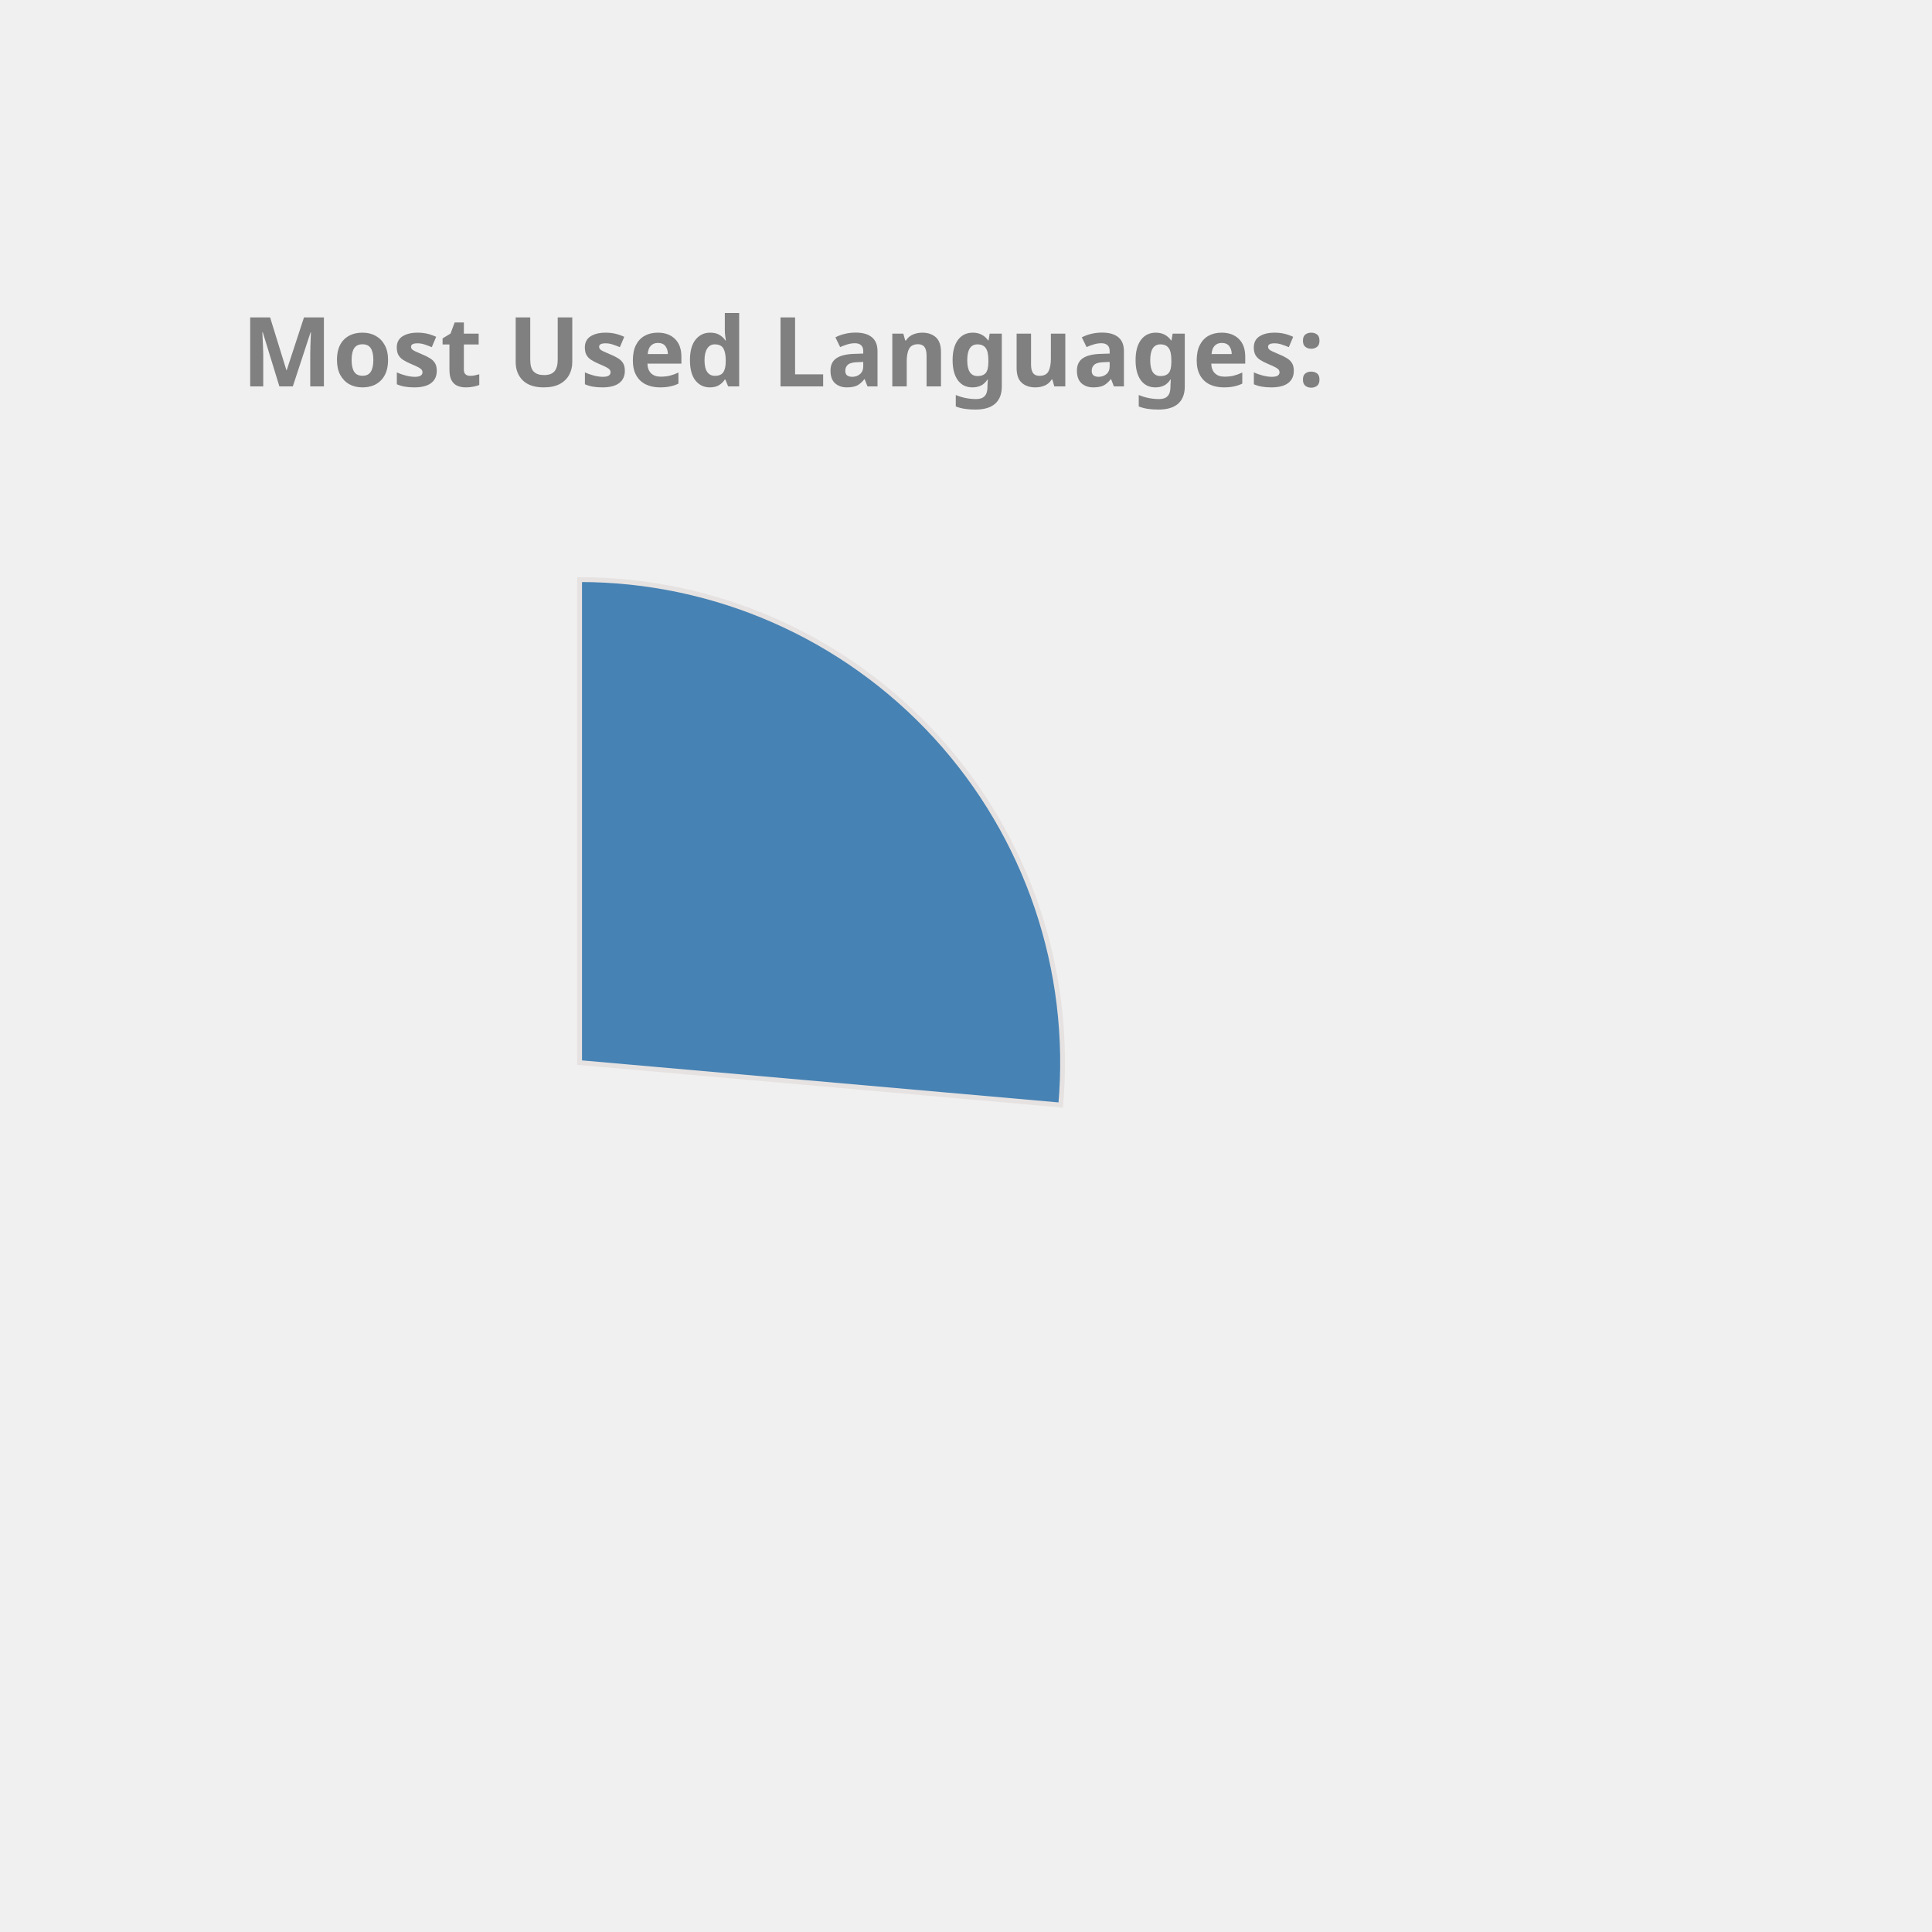
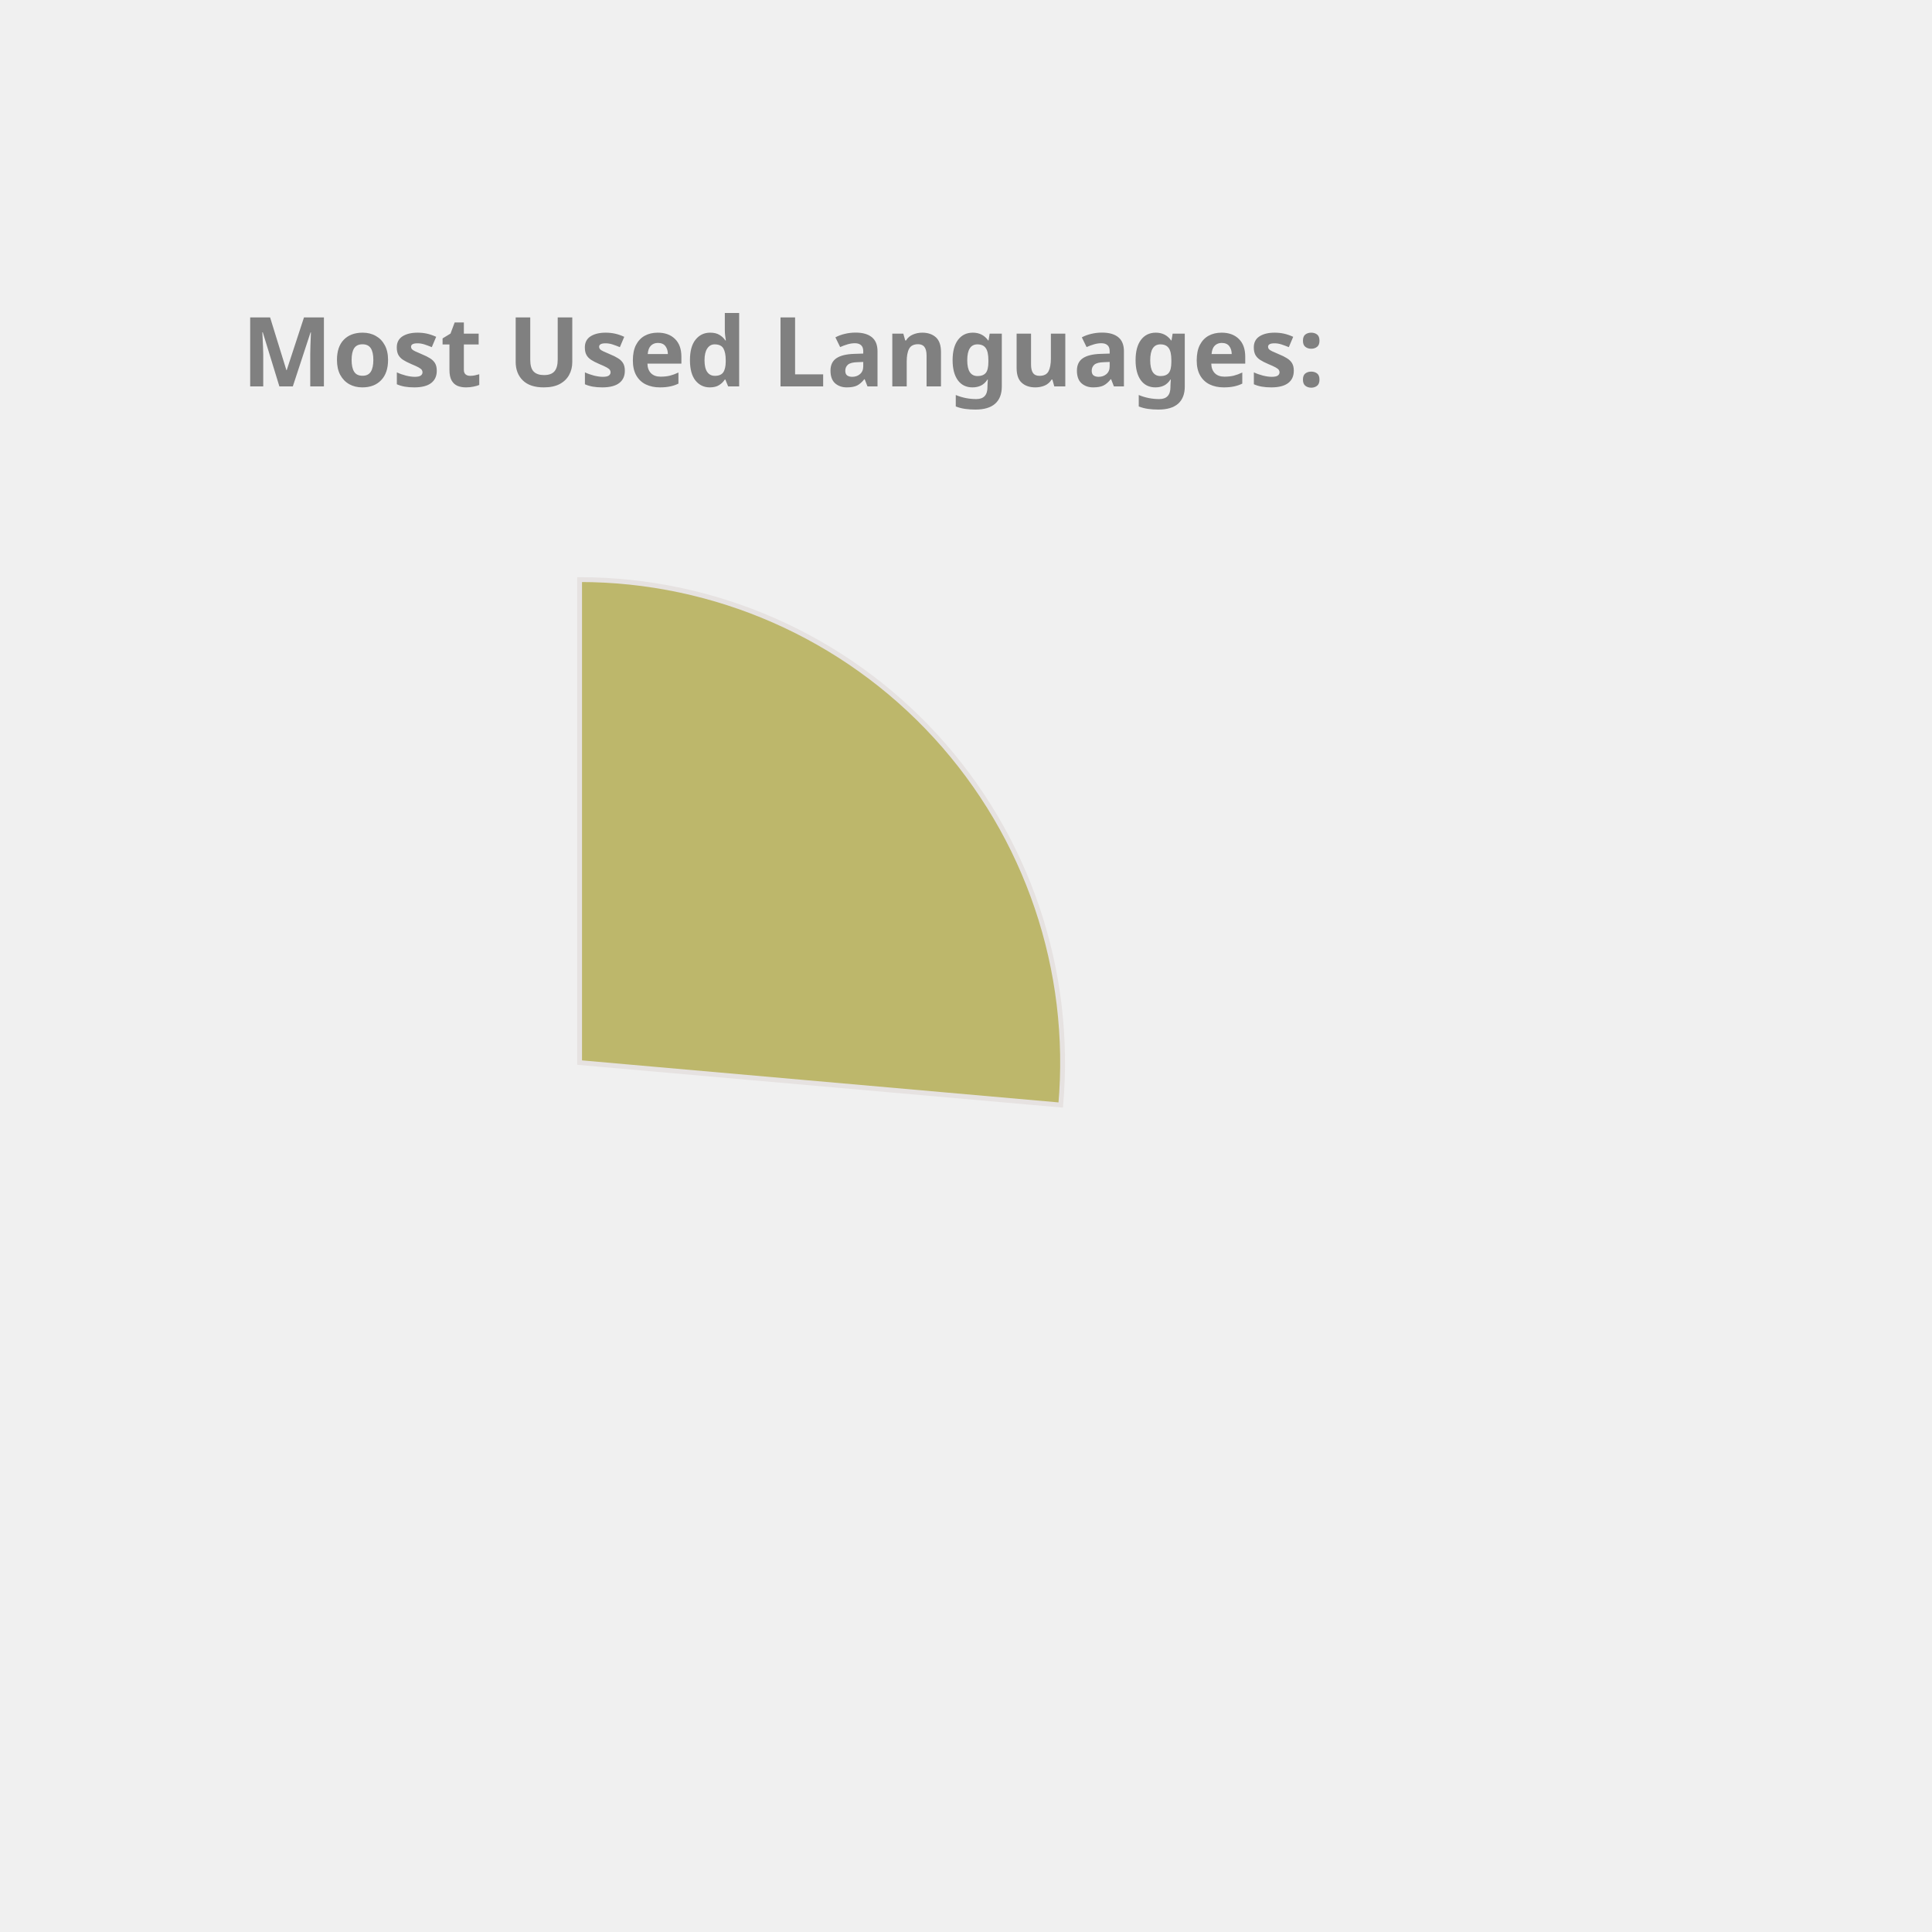
<svg xmlns="http://www.w3.org/2000/svg" height="350px" width="350px" viewBox="0 0 400 400">
  <style> 
        .label {
                font: bold 20px sans-serif;
                color: #404040;
                -webkit-text-stroke: 1px white;
        }

        path {
                stroke: #E6E2E1;
                stroke-width: 1px;
                transform: translate(60px, 100px);
        }

        .path_1 {
                animation: fadeIn 5s linear forwards;
        }

        .path_2 {
                transform: scale(0);
                animation: fadeIn 5s linear forwards 5s;
        }


        
        .path_3 {
                transform: scale(0);
                animation: fadeIn 5s linear forwards 10s;
        }


        .path_4 {
                transform: scale(0);
                animation: fadeIn 5s linear forwards 15s;
        }

        .path_5 {
                transform: scale(0);
                animation: fadeIn 5s linear forwards 20s;
        }

        .path_6 {
                transform: scale(0);
                animation: fadeIn 5s linear forwards 25s;
        }

        .path_7 {
                transform: scale(0);
                animation: fadeIn 5s linear forwards 30s;
        }

        .path_8 {
                transform: scale(0);
                animation: fadeIn 5s linear forwards 35s;
        }

        .path_9 {
                transform: scale(0);
                animation: fadeIn 5s linear forwards 40s;
        }

        .path_10 {
                transform: scale(0);
                animation: fadeIn 5s linear forwards 45s;
        }

        @keyframes fadeIn {
                0% {                        
                        transform: translate(250px, 300px) rotate(0deg) scale(0);
                        
                }
                50% {
                        transform: translate(150px, 220px) rotate(180deg) scale(0.5);
                        
                }
                
                100% {
                        transform: translate(60px, 120px) rotate(360deg) scale(1);
                        
                }
        }
        .txt_1 {
                opacity: 0;
                animation: txtShow 5s linear forwards 0s;
        }

        .txt_2 {
                opacity: 0;
                animation: txtShow 5s linear forwards 5s;
        }

        .txt_3 {
                opacity: 0;
                animation: txtShow 5s linear forwards 10s;
        }

        .txt_4 {
                opacity: 0;
                animation: txtShow 5s linear forwards 15s;
        }

        .txt_5 {
                opacity: 0;
                animation: txtShow 5s linear forwards 20s;
        }

        .txt_6 {
                opacity: 0;
                animation: txtShow 5s linear forwards 25s;
        }

        .txt_7 {
                opacity: 0;
                animation: txtShow 5s linear forwards 30s;
        }

        .txt_8 {
                opacity: 0;
                animation: txtShow 5s linear forwards 35s;
        }

        .txt_9 {
                opacity: 0;
                animation: txtShow 5s linear forwards 40s;
        }

        .txt_10 {
                opacity: 0;
                animation: txtShow 5s linear forwards 45s;
        }

        @keyframes txtShow {
                0% {                        
                        opacity: 0;
                        transform: translate(0px, 0px) scale(0);
                }
                100% {
                        opacity: 1;
                        transform: translate(0px, 0px) scale(1);
                        
                }
        }
</style>
-   <path class="path_1" d="M 60,120 L 60,20 A 100,100 0 0 1 159.613,128.785 Z" fill="SteelBlue" stroke="#fff" stroke-width="2" />
-   <text class="txt_1" x="260" y="150" fill="SteelBlue" stroke="SteelBlue" stroke-width="1">Kotlin</text>
-   <path class="path_2" d="M 60,120 L 159.613,128.785 A 100,100 0 0 1 65.024,219.874 Z" fill="Gold" stroke="#fff" stroke-width="2" />
-   <text class="txt_2" x="260" y="170" fill="Gold" stroke="Gold" stroke-width="1">JavaScript</text>
-   <path class="path_3" d="M 60,120 L 65.024,219.874 A 100,100 0 0 1 -28.229,167.07 Z" fill="MediumTurquoise" stroke="#fff" stroke-width="2" />
-   <text class="txt_3" x="260" y="190" fill="MediumTurquoise" stroke="MediumTurquoise" stroke-width="1">TypeScript</text>
-   <path class="path_4" d="M 60,120 L -28.229,167.07 A 100,100 0 0 1 -36.372,93.31 Z" fill="IndianRed" stroke="#fff" stroke-width="2" />
-   <text class="txt_4" x="260" y="210" fill="IndianRed" stroke="IndianRed" stroke-width="1">Java</text>
-   <path class="path_5" d="M 60,120 L -36.372,93.31 A 100,100 0 0 1 -6.601,45.406 Z" fill="DodgerBlue" stroke="#fff" stroke-width="2" />
-   <text class="txt_5" x="260" y="230" fill="DodgerBlue" stroke="DodgerBlue" stroke-width="1">Python</text>
-   <path class="path_6" d="M 60,120 L -6.601,45.406 A 100,100 0 0 1 19.135,28.731 Z" fill="RosyBrown" stroke="#fff" stroke-width="2" />
-   <text class="txt_6" x="260" y="250" fill="RosyBrown" stroke="RosyBrown" stroke-width="1">Rust</text>
-   <path class="path_7" d="M 60,120 L 19.135,28.731 A 100,100 0 0 1 48.09,20.712 Z" fill="Chocolate" stroke="#fff" stroke-width="2" />
-   <text class="txt_7" x="260" y="270" fill="Chocolate" stroke="Chocolate" stroke-width="1">HTML</text>
-   <path class="path_8" d="M 60,120 L 48.09,20.712 A 100,100 0 0 1 56.859,20.049 Z" fill="MediumSlateBlue" stroke="#fff" stroke-width="2" />
-   <text class="txt_8" x="260" y="290" fill="MediumSlateBlue" stroke="MediumSlateBlue" stroke-width="1">CSS</text>
-   <path class="path_9" d="M 60,120 L 56.859,20.049 A 100,100 0 0 1 58.115,20.018 Z" fill="Orchid" stroke="#fff" stroke-width="2" />
-   <text class="txt_9" x="260" y="310" fill="Orchid" stroke="Orchid" stroke-width="1">R</text>
-   <path class="path_10" d="M 60,120 L 58.115,20.018 A 100,100 0 0 1 59.372,20.002 Z" fill="RoyalBlue" stroke="#fff" stroke-width="2" />
-   <text class="txt_10" x="260" y="330" fill="RoyalBlue" stroke="RoyalBlue" stroke-width="1">Shell</text>
+   <path class="path_1" d="M 60,120 L 60,20 A 100,100 0 0 1 159.613,128.785 Z" fill="DarkKhaki" stroke="#fff" stroke-width="2" />
+   <text class="txt_1" x="260" y="150" fill="DarkKhaki" stroke="DarkKhaki" stroke-width="1">Kotlin</text>
+   <path class="path_2" d="M 60,120 L 159.613,128.785 A 100,100 0 0 1 65.024,219.874 Z" fill="LightSeaGreen" stroke="#fff" stroke-width="2" />
+   <text class="txt_2" x="260" y="170" fill="LightSeaGreen" stroke="LightSeaGreen" stroke-width="1">JavaScript</text>
+   <path class="path_3" d="M 60,120 L 65.024,219.874 A 100,100 0 0 1 -28.229,167.07 Z" fill="Tomato" stroke="#fff" stroke-width="2" />
+   <text class="txt_3" x="260" y="190" fill="Tomato" stroke="Tomato" stroke-width="1">TypeScript</text>
+   <path class="path_4" d="M 60,120 L -28.229,167.07 A 100,100 0 0 1 -36.372,93.31 Z" fill="Chocolate" stroke="#fff" stroke-width="2" />
+   <text class="txt_4" x="260" y="210" fill="Chocolate" stroke="Chocolate" stroke-width="1">Java</text>
+   <path class="path_5" d="M 60,120 L -36.372,93.31 A 100,100 0 0 1 -6.601,45.406 Z" fill="Coral" stroke="#fff" stroke-width="2" />
+   <text class="txt_5" x="260" y="230" fill="Coral" stroke="Coral" stroke-width="1">Python</text>
+   <path class="path_6" d="M 60,120 L -6.601,45.406 A 100,100 0 0 1 19.135,28.731 Z" fill="Orange" stroke="#fff" stroke-width="2" />
+   <text class="txt_6" x="260" y="250" fill="Orange" stroke="Orange" stroke-width="1">Rust</text>
+   <path class="path_7" d="M 60,120 L 19.135,28.731 A 100,100 0 0 1 48.09,20.712 Z" fill="RosyBrown" stroke="#fff" stroke-width="2" />
+   <text class="txt_7" x="260" y="270" fill="RosyBrown" stroke="RosyBrown" stroke-width="1">HTML</text>
+   <path class="path_8" d="M 60,120 L 48.09,20.712 A 100,100 0 0 1 56.859,20.049 Z" fill="DodgerBlue" stroke="#fff" stroke-width="2" />
+   <text class="txt_8" x="260" y="290" fill="DodgerBlue" stroke="DodgerBlue" stroke-width="1">CSS</text>
+   <path class="path_9" d="M 60,120 L 56.859,20.049 A 100,100 0 0 1 58.115,20.018 Z" fill="CornflowerBlue" stroke="#fff" stroke-width="2" />
+   <text class="txt_9" x="260" y="310" fill="CornflowerBlue" stroke="CornflowerBlue" stroke-width="1">R</text>
+   <path class="path_10" d="M 60,120 L 58.115,20.018 A 100,100 0 0 1 59.372,20.002 Z" fill="MediumSlateBlue" stroke="#fff" stroke-width="2" />
+   <text class="txt_10" x="260" y="330" fill="MediumSlateBlue" stroke="MediumSlateBlue" stroke-width="1">Shell</text>
  <g class="label">
    <text x="50" y="80" fill="grey">Most Used Languages:</text>
  </g>
</svg>
